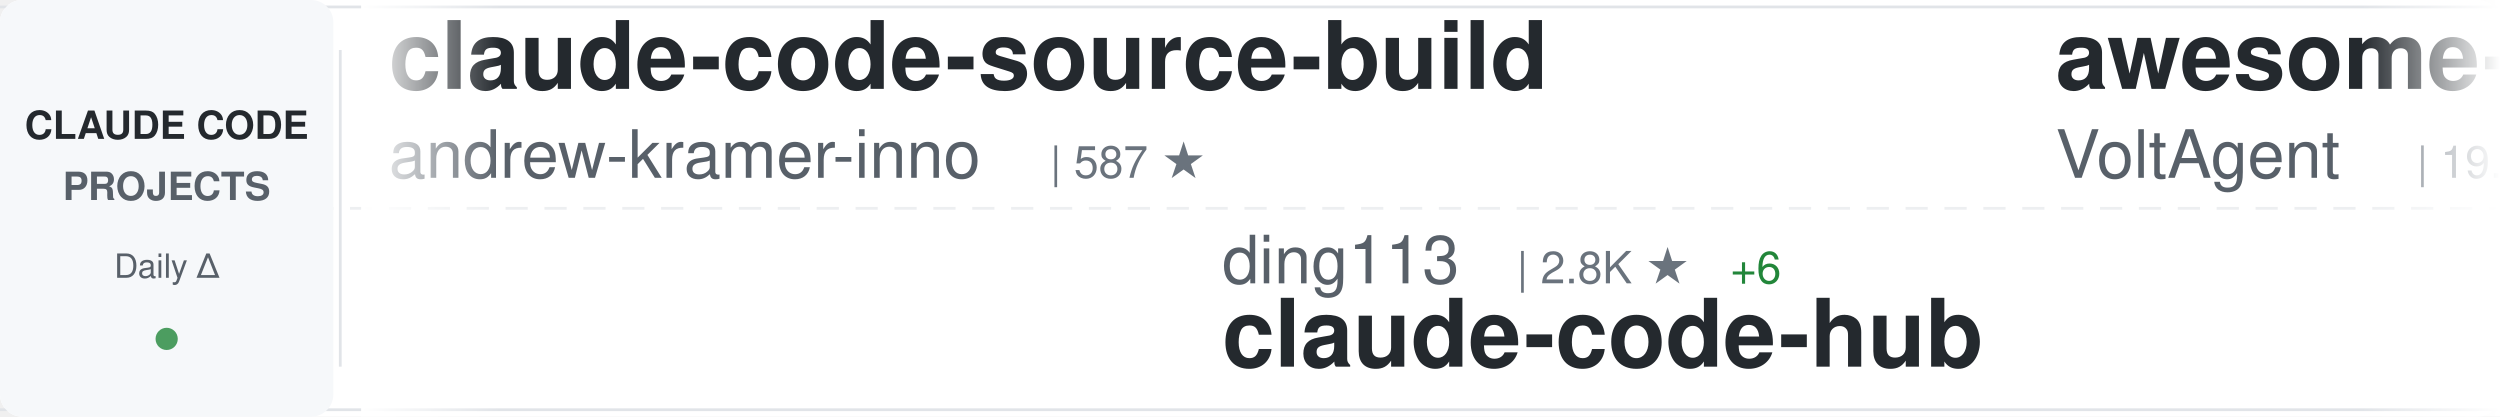
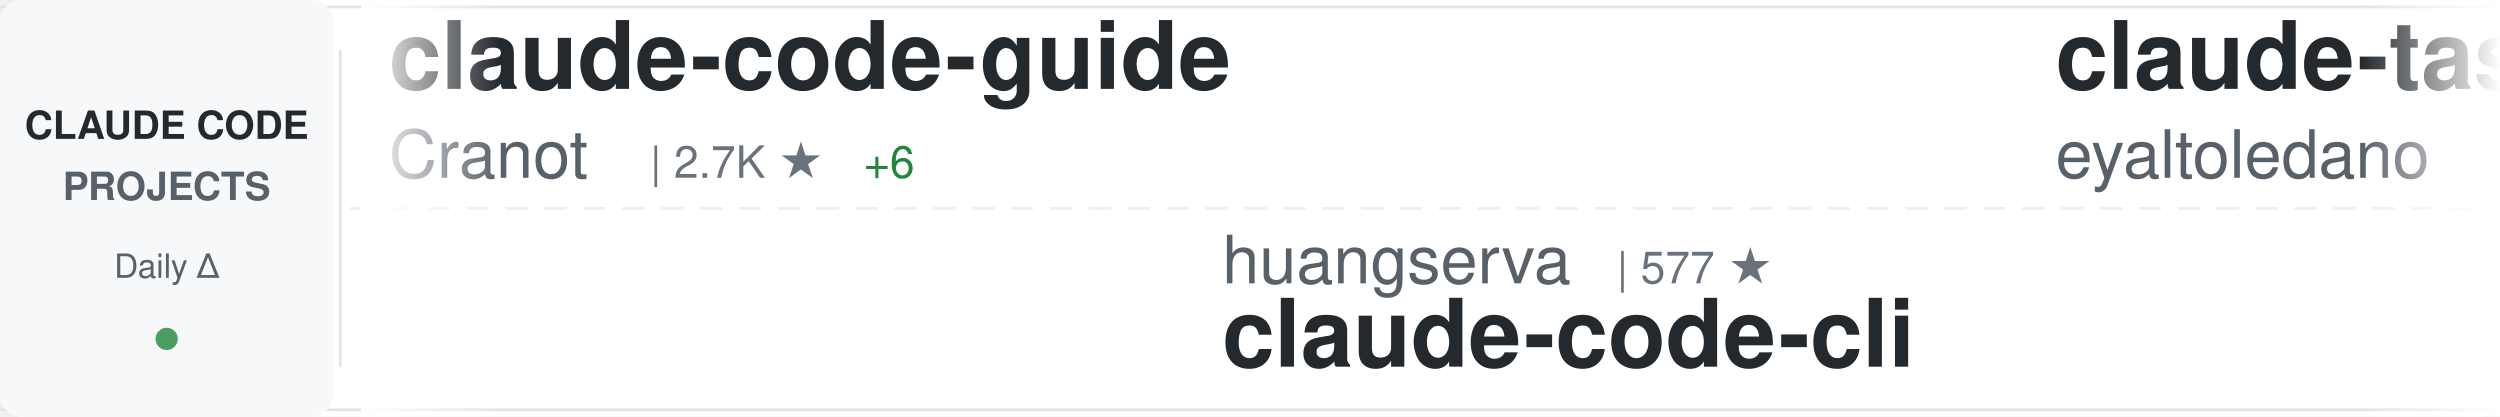
<svg xmlns="http://www.w3.org/2000/svg" width="900" height="150">
  <defs>
    <linearGradient id="awesomeLeftFade" x1="0%" y1="0%" x2="100%" y2="0%">
      <stop offset="0%" style="stop-color:#ffffff;stop-opacity:1" />
      <stop offset="100%" style="stop-color:#ffffff;stop-opacity:0" />
    </linearGradient>
    <linearGradient id="awesomeRightFade" x1="0%" y1="0%" x2="100%" y2="0%">
      <stop offset="0%" style="stop-color:#ffffff;stop-opacity:0" />
      <stop offset="100%" style="stop-color:#ffffff;stop-opacity:1" />
    </linearGradient>
  </defs>
  <rect width="900" height="150" fill="#ffffff" rx="8" />
  <rect x="0" y="2" width="900" height="1" fill="#e1e4e8" />
  <rect x="0" y="147" width="900" height="1" fill="#e1e4e8" />
  <line x1="0" y1="75" x2="900" y2="75" stroke="#e1e4e8" stroke-width="1" stroke-dasharray="8 6" opacity="0.6" />
  <rect x="0" y="0" width="120" height="150" fill="#f6f8fa" rx="8" />
  <text x="60" y="50" font-family="-apple-system, BlinkMacSystemFont, 'Segoe UI', Helvetica, Arial, sans-serif" font-size="14" font-weight="600" fill="#24292e" text-anchor="middle">CLAUDE CODE</text>
  <text x="60" y="72" font-family="-apple-system, BlinkMacSystemFont, 'Segoe UI', Helvetica, Arial, sans-serif" font-size="14" font-weight="600" fill="#586069" text-anchor="middle">PROJECTS</text>
  <text x="60" y="100" font-family="-apple-system, BlinkMacSystemFont, 'Segoe UI', Helvetica, Arial, sans-serif" font-size="12" font-weight="500" fill="#586069" text-anchor="middle">Daily Δ</text>
  <circle cx="60" cy="122" r="4" fill="#22863a" opacity="0.8" />
  <rect x="122" y="18" width="1" height="114" fill="#e1e4e8" />
  <clipPath id="awesomeTickerClip">
    <rect x="130" y="0" width="770" height="150" />
  </clipPath>
  <g clip-path="url(#awesomeTickerClip)">
    <g id="awesomeTickerItems">
      <animateTransform attributeName="transform" attributeType="XML" type="translate" from="0 0" to="-3000 0" dur="54s" repeatCount="indefinite" />
      <g transform="translate(0, 0)">
-         <text x="140" y="32" font-family="-apple-system, BlinkMacSystemFont, 'Segoe UI', Helvetica, Arial, sans-serif" font-size="34" font-weight="600" fill="#24292e">claude-code-source-build</text>
-         <text x="140" y="64" font-family="-apple-system, BlinkMacSystemFont, 'Segoe UI', Helvetica, Arial, sans-serif" font-size="24" font-weight="400" fill="#586069">andrew-kramer-inno</text>
-         <text x="378" y="64" font-family="-apple-system, BlinkMacSystemFont, 'Segoe UI', Helvetica, Arial, sans-serif" font-size="16" font-weight="500" fill="#6a737d">| 587 ★</text>
+         <text x="140" y="32" font-family="-apple-system, BlinkMacSystemFont, 'Segoe UI', Helvetica, Arial, sans-serif" font-size="34" font-weight="600" fill="#24292e">claude-code-guide</text>
+         <text x="140" y="64" font-family="-apple-system, BlinkMacSystemFont, 'Segoe UI', Helvetica, Arial, sans-serif" font-size="24" font-weight="400" fill="#586069">Cranot</text>
+         <text x="234" y="64" font-family="-apple-system, BlinkMacSystemFont, 'Segoe UI', Helvetica, Arial, sans-serif" font-size="16" font-weight="500" fill="#6a737d">| 2.7K ★</text>
+         <text x="311" y="64" font-family="-apple-system, BlinkMacSystemFont, 'Segoe UI', Helvetica, Arial, sans-serif" font-size="16" font-weight="500" fill="#22863a"> +6</text>
      </g>
      <g transform="translate(300, 0)">
-         <text x="140" y="102" font-family="-apple-system, BlinkMacSystemFont, 'Segoe UI', Helvetica, Arial, sans-serif" font-size="24" font-weight="400" fill="#586069">ding113</text>
-         <text x="246" y="102" font-family="-apple-system, BlinkMacSystemFont, 'Segoe UI', Helvetica, Arial, sans-serif" font-size="16" font-weight="500" fill="#6a737d">| 2.8K ★</text>
-         <text x="323" y="102" font-family="-apple-system, BlinkMacSystemFont, 'Segoe UI', Helvetica, Arial, sans-serif" font-size="16" font-weight="500" fill="#22863a"> +6</text>
-         <text x="140" y="132" font-family="-apple-system, BlinkMacSystemFont, 'Segoe UI', Helvetica, Arial, sans-serif" font-size="34" font-weight="600" fill="#24292e">claude-code-hub</text>
+         <text x="140" y="102" font-family="-apple-system, BlinkMacSystemFont, 'Segoe UI', Helvetica, Arial, sans-serif" font-size="24" font-weight="400" fill="#586069">huangserva</text>
+         <text x="282" y="102" font-family="-apple-system, BlinkMacSystemFont, 'Segoe UI', Helvetica, Arial, sans-serif" font-size="16" font-weight="500" fill="#6a737d">| 577 ★</text>
+         <text x="140" y="132" font-family="-apple-system, BlinkMacSystemFont, 'Segoe UI', Helvetica, Arial, sans-serif" font-size="34" font-weight="600" fill="#24292e">claude-code-cli</text>
      </g>
      <g transform="translate(600, 0)">
-         <text x="140" y="32" font-family="-apple-system, BlinkMacSystemFont, 'Segoe UI', Helvetica, Arial, sans-serif" font-size="34" font-weight="600" fill="#24292e">awesome-claude-code-suba...</text>
-         <text x="140" y="64" font-family="-apple-system, BlinkMacSystemFont, 'Segoe UI', Helvetica, Arial, sans-serif" font-size="24" font-weight="400" fill="#586069">VoltAgent</text>
-         <text x="270" y="64" font-family="-apple-system, BlinkMacSystemFont, 'Segoe UI', Helvetica, Arial, sans-serif" font-size="16" font-weight="500" fill="#6a737d">| 19.5K ★</text>
-         <text x="356" y="64" font-family="-apple-system, BlinkMacSystemFont, 'Segoe UI', Helvetica, Arial, sans-serif" font-size="16" font-weight="500" fill="#22863a"> +59</text>
+         <text x="140" y="32" font-family="-apple-system, BlinkMacSystemFont, 'Segoe UI', Helvetica, Arial, sans-serif" font-size="34" font-weight="600" fill="#24292e">claude-task-master</text>
+         <text x="140" y="64" font-family="-apple-system, BlinkMacSystemFont, 'Segoe UI', Helvetica, Arial, sans-serif" font-size="24" font-weight="400" fill="#586069">eyaltoledano</text>
+         <text x="306" y="64" font-family="-apple-system, BlinkMacSystemFont, 'Segoe UI', Helvetica, Arial, sans-serif" font-size="16" font-weight="500" fill="#6a737d">| 27.1K ★</text>
+         <text x="392" y="64" font-family="-apple-system, BlinkMacSystemFont, 'Segoe UI', Helvetica, Arial, sans-serif" font-size="16" font-weight="500" fill="#22863a"> +23</text>
      </g>
      <g transform="translate(900, 0)">
-         <text x="140" y="102" font-family="-apple-system, BlinkMacSystemFont, 'Segoe UI', Helvetica, Arial, sans-serif" font-size="24" font-weight="400" fill="#586069">eyaltoledano</text>
-         <text x="306" y="102" font-family="-apple-system, BlinkMacSystemFont, 'Segoe UI', Helvetica, Arial, sans-serif" font-size="16" font-weight="500" fill="#6a737d">| 27.1K ★</text>
-         <text x="392" y="102" font-family="-apple-system, BlinkMacSystemFont, 'Segoe UI', Helvetica, Arial, sans-serif" font-size="16" font-weight="500" fill="#22863a"> +20</text>
-         <text x="140" y="132" font-family="-apple-system, BlinkMacSystemFont, 'Segoe UI', Helvetica, Arial, sans-serif" font-size="34" font-weight="600" fill="#24292e">claude-task-master</text>
+         <text x="140" y="102" font-family="-apple-system, BlinkMacSystemFont, 'Segoe UI', Helvetica, Arial, sans-serif" font-size="24" font-weight="400" fill="#586069">AprilNEA</text>
+         <text x="258" y="102" font-family="-apple-system, BlinkMacSystemFont, 'Segoe UI', Helvetica, Arial, sans-serif" font-size="16" font-weight="500" fill="#6a737d">| 377 ★</text>
+         <text x="140" y="132" font-family="-apple-system, BlinkMacSystemFont, 'Segoe UI', Helvetica, Arial, sans-serif" font-size="34" font-weight="600" fill="#24292e">claude-code-source</text>
      </g>
      <g transform="translate(1200, 0)">
-         <text x="140" y="32" font-family="-apple-system, BlinkMacSystemFont, 'Segoe UI', Helvetica, Arial, sans-serif" font-size="34" font-weight="600" fill="#24292e">Auto-claude-code-researc...</text>
-         <text x="140" y="64" font-family="-apple-system, BlinkMacSystemFont, 'Segoe UI', Helvetica, Arial, sans-serif" font-size="24" font-weight="400" fill="#586069">wanshuiyin</text>
-         <text x="282" y="64" font-family="-apple-system, BlinkMacSystemFont, 'Segoe UI', Helvetica, Arial, sans-serif" font-size="16" font-weight="500" fill="#6a737d">| 8.6K ★</text>
-         <text x="359" y="64" font-family="-apple-system, BlinkMacSystemFont, 'Segoe UI', Helvetica, Arial, sans-serif" font-size="16" font-weight="500" fill="#22863a"> +84</text>
+         <text x="140" y="32" font-family="-apple-system, BlinkMacSystemFont, 'Segoe UI', Helvetica, Arial, sans-serif" font-size="34" font-weight="600" fill="#24292e">claude-code-my-workflow</text>
+         <text x="140" y="64" font-family="-apple-system, BlinkMacSystemFont, 'Segoe UI', Helvetica, Arial, sans-serif" font-size="24" font-weight="400" fill="#586069">pedrohcgs</text>
+         <text x="270" y="64" font-family="-apple-system, BlinkMacSystemFont, 'Segoe UI', Helvetica, Arial, sans-serif" font-size="16" font-weight="500" fill="#6a737d">| 1.1K ★</text>
+         <text x="347" y="64" font-family="-apple-system, BlinkMacSystemFont, 'Segoe UI', Helvetica, Arial, sans-serif" font-size="16" font-weight="500" fill="#22863a"> +6</text>
      </g>
      <g transform="translate(1500, 0)">
-         <text x="140" y="102" font-family="-apple-system, BlinkMacSystemFont, 'Segoe UI', Helvetica, Arial, sans-serif" font-size="24" font-weight="400" fill="#586069">Njengah</text>
-         <text x="246" y="102" font-family="-apple-system, BlinkMacSystemFont, 'Segoe UI', Helvetica, Arial, sans-serif" font-size="16" font-weight="500" fill="#6a737d">| 1.7K ★</text>
-         <text x="323" y="102" font-family="-apple-system, BlinkMacSystemFont, 'Segoe UI', Helvetica, Arial, sans-serif" font-size="16" font-weight="500" fill="#22863a"> +1</text>
-         <text x="140" y="132" font-family="-apple-system, BlinkMacSystemFont, 'Segoe UI', Helvetica, Arial, sans-serif" font-size="34" font-weight="600" fill="#24292e">claude-code-cheat-sheet</text>
+         <text x="140" y="102" font-family="-apple-system, BlinkMacSystemFont, 'Segoe UI', Helvetica, Arial, sans-serif" font-size="24" font-weight="400" fill="#586069">snarktank</text>
+         <text x="270" y="102" font-family="-apple-system, BlinkMacSystemFont, 'Segoe UI', Helvetica, Arial, sans-serif" font-size="16" font-weight="500" fill="#6a737d">| 18.8K ★</text>
+         <text x="356" y="102" font-family="-apple-system, BlinkMacSystemFont, 'Segoe UI', Helvetica, Arial, sans-serif" font-size="16" font-weight="500" fill="#22863a"> +37</text>
+         <text x="140" y="132" font-family="-apple-system, BlinkMacSystemFont, 'Segoe UI', Helvetica, Arial, sans-serif" font-size="34" font-weight="600" fill="#24292e">ralph</text>
      </g>
      <g transform="translate(1800, 0)">
-         <text x="140" y="32" font-family="-apple-system, BlinkMacSystemFont, 'Segoe UI', Helvetica, Arial, sans-serif" font-size="34" font-weight="600" fill="#24292e">claude-code-cli</text>
-         <text x="140" y="64" font-family="-apple-system, BlinkMacSystemFont, 'Segoe UI', Helvetica, Arial, sans-serif" font-size="24" font-weight="400" fill="#586069">huangserva</text>
-         <text x="282" y="64" font-family="-apple-system, BlinkMacSystemFont, 'Segoe UI', Helvetica, Arial, sans-serif" font-size="16" font-weight="500" fill="#6a737d">| 577 ★</text>
+         <text x="140" y="32" font-family="-apple-system, BlinkMacSystemFont, 'Segoe UI', Helvetica, Arial, sans-serif" font-size="34" font-weight="600" fill="#24292e">claude-code-ultimate-gui...</text>
+         <text x="140" y="64" font-family="-apple-system, BlinkMacSystemFont, 'Segoe UI', Helvetica, Arial, sans-serif" font-size="24" font-weight="400" fill="#586069">FlorianBruniaux</text>
+         <text x="342" y="64" font-family="-apple-system, BlinkMacSystemFont, 'Segoe UI', Helvetica, Arial, sans-serif" font-size="16" font-weight="500" fill="#6a737d">| 4.3K ★</text>
+         <text x="419" y="64" font-family="-apple-system, BlinkMacSystemFont, 'Segoe UI', Helvetica, Arial, sans-serif" font-size="16" font-weight="500" fill="#22863a"> +15</text>
      </g>
      <g transform="translate(2100, 0)">
-         <text x="140" y="102" font-family="-apple-system, BlinkMacSystemFont, 'Segoe UI', Helvetica, Arial, sans-serif" font-size="24" font-weight="400" fill="#586069">anthropics</text>
-         <text x="282" y="102" font-family="-apple-system, BlinkMacSystemFont, 'Segoe UI', Helvetica, Arial, sans-serif" font-size="16" font-weight="500" fill="#6a737d">| 19.0K ★</text>
-         <text x="368" y="102" font-family="-apple-system, BlinkMacSystemFont, 'Segoe UI', Helvetica, Arial, sans-serif" font-size="16" font-weight="500" fill="#22863a"> +62</text>
-         <text x="140" y="132" font-family="-apple-system, BlinkMacSystemFont, 'Segoe UI', Helvetica, Arial, sans-serif" font-size="34" font-weight="600" fill="#24292e">claude-plugins-official</text>
+         <text x="140" y="102" font-family="-apple-system, BlinkMacSystemFont, 'Segoe UI', Helvetica, Arial, sans-serif" font-size="24" font-weight="400" fill="#586069">ChrisWiles</text>
+         <text x="282" y="102" font-family="-apple-system, BlinkMacSystemFont, 'Segoe UI', Helvetica, Arial, sans-serif" font-size="16" font-weight="500" fill="#6a737d">| 5.9K ★</text>
+         <text x="359" y="102" font-family="-apple-system, BlinkMacSystemFont, 'Segoe UI', Helvetica, Arial, sans-serif" font-size="16" font-weight="500" fill="#22863a"> +2</text>
+         <text x="140" y="132" font-family="-apple-system, BlinkMacSystemFont, 'Segoe UI', Helvetica, Arial, sans-serif" font-size="34" font-weight="600" fill="#24292e">claude-code-showcase</text>
      </g>
      <g transform="translate(2400, 0)">
-         <text x="140" y="32" font-family="-apple-system, BlinkMacSystemFont, 'Segoe UI', Helvetica, Arial, sans-serif" font-size="34" font-weight="600" fill="#24292e">claude-code-showcase</text>
-         <text x="140" y="64" font-family="-apple-system, BlinkMacSystemFont, 'Segoe UI', Helvetica, Arial, sans-serif" font-size="24" font-weight="400" fill="#586069">ChrisWiles</text>
-         <text x="282" y="64" font-family="-apple-system, BlinkMacSystemFont, 'Segoe UI', Helvetica, Arial, sans-serif" font-size="16" font-weight="500" fill="#6a737d">| 5.9K ★</text>
-         <text x="359" y="64" font-family="-apple-system, BlinkMacSystemFont, 'Segoe UI', Helvetica, Arial, sans-serif" font-size="16" font-weight="500" fill="#22863a"> +2</text>
+         <text x="140" y="32" font-family="-apple-system, BlinkMacSystemFont, 'Segoe UI', Helvetica, Arial, sans-serif" font-size="34" font-weight="600" fill="#24292e">claude-code-source</text>
+         <text x="140" y="64" font-family="-apple-system, BlinkMacSystemFont, 'Segoe UI', Helvetica, Arial, sans-serif" font-size="24" font-weight="400" fill="#586069">hangsman</text>
+         <text x="258" y="64" font-family="-apple-system, BlinkMacSystemFont, 'Segoe UI', Helvetica, Arial, sans-serif" font-size="16" font-weight="500" fill="#6a737d">| 772 ★</text>
+         <text x="326" y="64" font-family="-apple-system, BlinkMacSystemFont, 'Segoe UI', Helvetica, Arial, sans-serif" font-size="16" font-weight="500" fill="#22863a"> +1</text>
      </g>
      <g transform="translate(2700, 0)">
-         <text x="140" y="102" font-family="-apple-system, BlinkMacSystemFont, 'Segoe UI', Helvetica, Arial, sans-serif" font-size="24" font-weight="400" fill="#586069">SeemSeam</text>
-         <text x="258" y="102" font-family="-apple-system, BlinkMacSystemFont, 'Segoe UI', Helvetica, Arial, sans-serif" font-size="16" font-weight="500" fill="#6a737d">| 2.5K ★</text>
-         <text x="335" y="102" font-family="-apple-system, BlinkMacSystemFont, 'Segoe UI', Helvetica, Arial, sans-serif" font-size="16" font-weight="500" fill="#22863a"> +6</text>
-         <text x="140" y="132" font-family="-apple-system, BlinkMacSystemFont, 'Segoe UI', Helvetica, Arial, sans-serif" font-size="34" font-weight="600" fill="#24292e">claude_codex_bridge</text>
+         <text x="140" y="102" font-family="-apple-system, BlinkMacSystemFont, 'Segoe UI', Helvetica, Arial, sans-serif" font-size="24" font-weight="400" fill="#586069">andrew-kramer-inno</text>
+         <text x="378" y="102" font-family="-apple-system, BlinkMacSystemFont, 'Segoe UI', Helvetica, Arial, sans-serif" font-size="16" font-weight="500" fill="#6a737d">| 587 ★</text>
+         <text x="140" y="132" font-family="-apple-system, BlinkMacSystemFont, 'Segoe UI', Helvetica, Arial, sans-serif" font-size="34" font-weight="600" fill="#24292e">claude-code-source-build</text>
      </g>
      <g transform="translate(3000, 0)">
-         <text x="140" y="32" font-family="-apple-system, BlinkMacSystemFont, 'Segoe UI', Helvetica, Arial, sans-serif" font-size="34" font-weight="600" fill="#24292e">claude-code-source-build</text>
-         <text x="140" y="64" font-family="-apple-system, BlinkMacSystemFont, 'Segoe UI', Helvetica, Arial, sans-serif" font-size="24" font-weight="400" fill="#586069">andrew-kramer-inno</text>
-         <text x="378" y="64" font-family="-apple-system, BlinkMacSystemFont, 'Segoe UI', Helvetica, Arial, sans-serif" font-size="16" font-weight="500" fill="#6a737d">| 587 ★</text>
+         <text x="140" y="32" font-family="-apple-system, BlinkMacSystemFont, 'Segoe UI', Helvetica, Arial, sans-serif" font-size="34" font-weight="600" fill="#24292e">claude-code-guide</text>
+         <text x="140" y="64" font-family="-apple-system, BlinkMacSystemFont, 'Segoe UI', Helvetica, Arial, sans-serif" font-size="24" font-weight="400" fill="#586069">Cranot</text>
+         <text x="234" y="64" font-family="-apple-system, BlinkMacSystemFont, 'Segoe UI', Helvetica, Arial, sans-serif" font-size="16" font-weight="500" fill="#6a737d">| 2.7K ★</text>
+         <text x="311" y="64" font-family="-apple-system, BlinkMacSystemFont, 'Segoe UI', Helvetica, Arial, sans-serif" font-size="16" font-weight="500" fill="#22863a"> +6</text>
      </g>
      <g transform="translate(3300, 0)">
-         <text x="140" y="102" font-family="-apple-system, BlinkMacSystemFont, 'Segoe UI', Helvetica, Arial, sans-serif" font-size="24" font-weight="400" fill="#586069">ding113</text>
-         <text x="246" y="102" font-family="-apple-system, BlinkMacSystemFont, 'Segoe UI', Helvetica, Arial, sans-serif" font-size="16" font-weight="500" fill="#6a737d">| 2.8K ★</text>
-         <text x="323" y="102" font-family="-apple-system, BlinkMacSystemFont, 'Segoe UI', Helvetica, Arial, sans-serif" font-size="16" font-weight="500" fill="#22863a"> +6</text>
-         <text x="140" y="132" font-family="-apple-system, BlinkMacSystemFont, 'Segoe UI', Helvetica, Arial, sans-serif" font-size="34" font-weight="600" fill="#24292e">claude-code-hub</text>
+         <text x="140" y="102" font-family="-apple-system, BlinkMacSystemFont, 'Segoe UI', Helvetica, Arial, sans-serif" font-size="24" font-weight="400" fill="#586069">huangserva</text>
+         <text x="282" y="102" font-family="-apple-system, BlinkMacSystemFont, 'Segoe UI', Helvetica, Arial, sans-serif" font-size="16" font-weight="500" fill="#6a737d">| 577 ★</text>
+         <text x="140" y="132" font-family="-apple-system, BlinkMacSystemFont, 'Segoe UI', Helvetica, Arial, sans-serif" font-size="34" font-weight="600" fill="#24292e">claude-code-cli</text>
      </g>
      <g transform="translate(3600, 0)">
-         <text x="140" y="32" font-family="-apple-system, BlinkMacSystemFont, 'Segoe UI', Helvetica, Arial, sans-serif" font-size="34" font-weight="600" fill="#24292e">awesome-claude-code-suba...</text>
-         <text x="140" y="64" font-family="-apple-system, BlinkMacSystemFont, 'Segoe UI', Helvetica, Arial, sans-serif" font-size="24" font-weight="400" fill="#586069">VoltAgent</text>
-         <text x="270" y="64" font-family="-apple-system, BlinkMacSystemFont, 'Segoe UI', Helvetica, Arial, sans-serif" font-size="16" font-weight="500" fill="#6a737d">| 19.5K ★</text>
-         <text x="356" y="64" font-family="-apple-system, BlinkMacSystemFont, 'Segoe UI', Helvetica, Arial, sans-serif" font-size="16" font-weight="500" fill="#22863a"> +59</text>
+         <text x="140" y="32" font-family="-apple-system, BlinkMacSystemFont, 'Segoe UI', Helvetica, Arial, sans-serif" font-size="34" font-weight="600" fill="#24292e">claude-task-master</text>
+         <text x="140" y="64" font-family="-apple-system, BlinkMacSystemFont, 'Segoe UI', Helvetica, Arial, sans-serif" font-size="24" font-weight="400" fill="#586069">eyaltoledano</text>
+         <text x="306" y="64" font-family="-apple-system, BlinkMacSystemFont, 'Segoe UI', Helvetica, Arial, sans-serif" font-size="16" font-weight="500" fill="#6a737d">| 27.1K ★</text>
+         <text x="392" y="64" font-family="-apple-system, BlinkMacSystemFont, 'Segoe UI', Helvetica, Arial, sans-serif" font-size="16" font-weight="500" fill="#22863a"> +23</text>
      </g>
      <g transform="translate(3900, 0)">
-         <text x="140" y="102" font-family="-apple-system, BlinkMacSystemFont, 'Segoe UI', Helvetica, Arial, sans-serif" font-size="24" font-weight="400" fill="#586069">eyaltoledano</text>
-         <text x="306" y="102" font-family="-apple-system, BlinkMacSystemFont, 'Segoe UI', Helvetica, Arial, sans-serif" font-size="16" font-weight="500" fill="#6a737d">| 27.1K ★</text>
-         <text x="392" y="102" font-family="-apple-system, BlinkMacSystemFont, 'Segoe UI', Helvetica, Arial, sans-serif" font-size="16" font-weight="500" fill="#22863a"> +20</text>
-         <text x="140" y="132" font-family="-apple-system, BlinkMacSystemFont, 'Segoe UI', Helvetica, Arial, sans-serif" font-size="34" font-weight="600" fill="#24292e">claude-task-master</text>
+         <text x="140" y="102" font-family="-apple-system, BlinkMacSystemFont, 'Segoe UI', Helvetica, Arial, sans-serif" font-size="24" font-weight="400" fill="#586069">AprilNEA</text>
+         <text x="258" y="102" font-family="-apple-system, BlinkMacSystemFont, 'Segoe UI', Helvetica, Arial, sans-serif" font-size="16" font-weight="500" fill="#6a737d">| 377 ★</text>
+         <text x="140" y="132" font-family="-apple-system, BlinkMacSystemFont, 'Segoe UI', Helvetica, Arial, sans-serif" font-size="34" font-weight="600" fill="#24292e">claude-code-source</text>
      </g>
    </g>
  </g>
  <rect x="130" y="0" width="50" height="150" fill="url(#awesomeLeftFade)" />
  <rect x="850" y="0" width="50" height="150" fill="url(#awesomeRightFade)" />
</svg>
